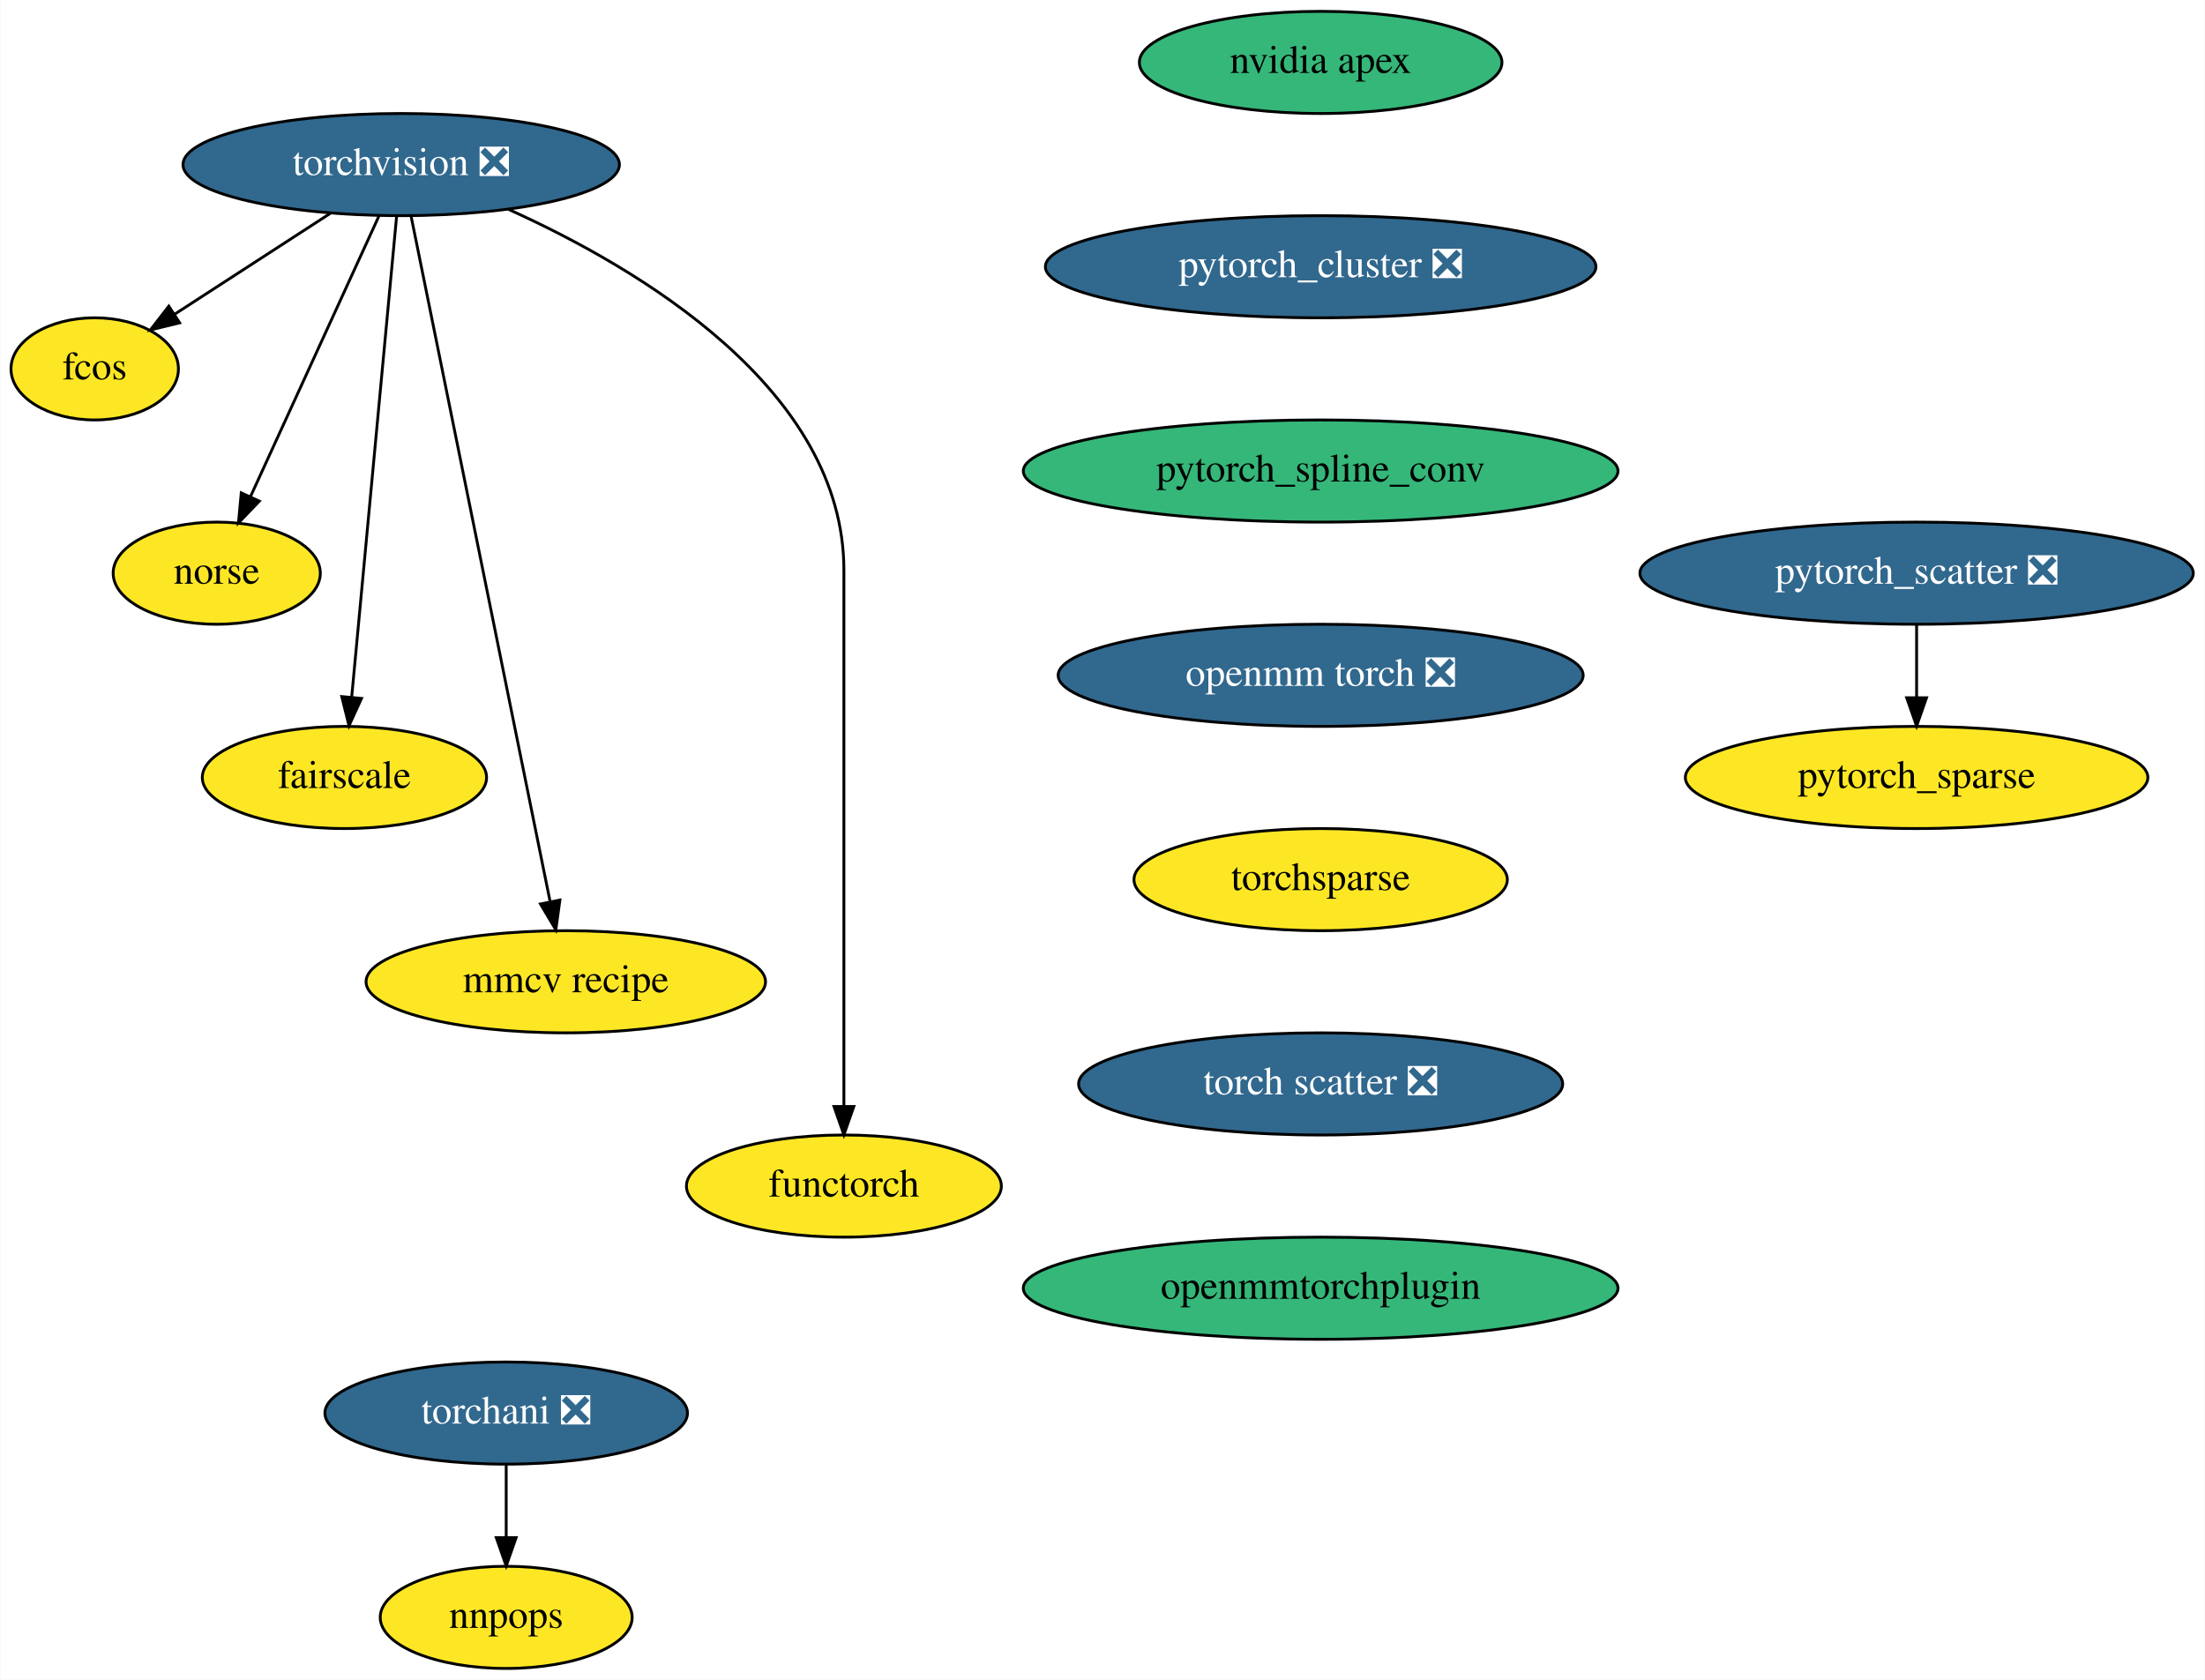
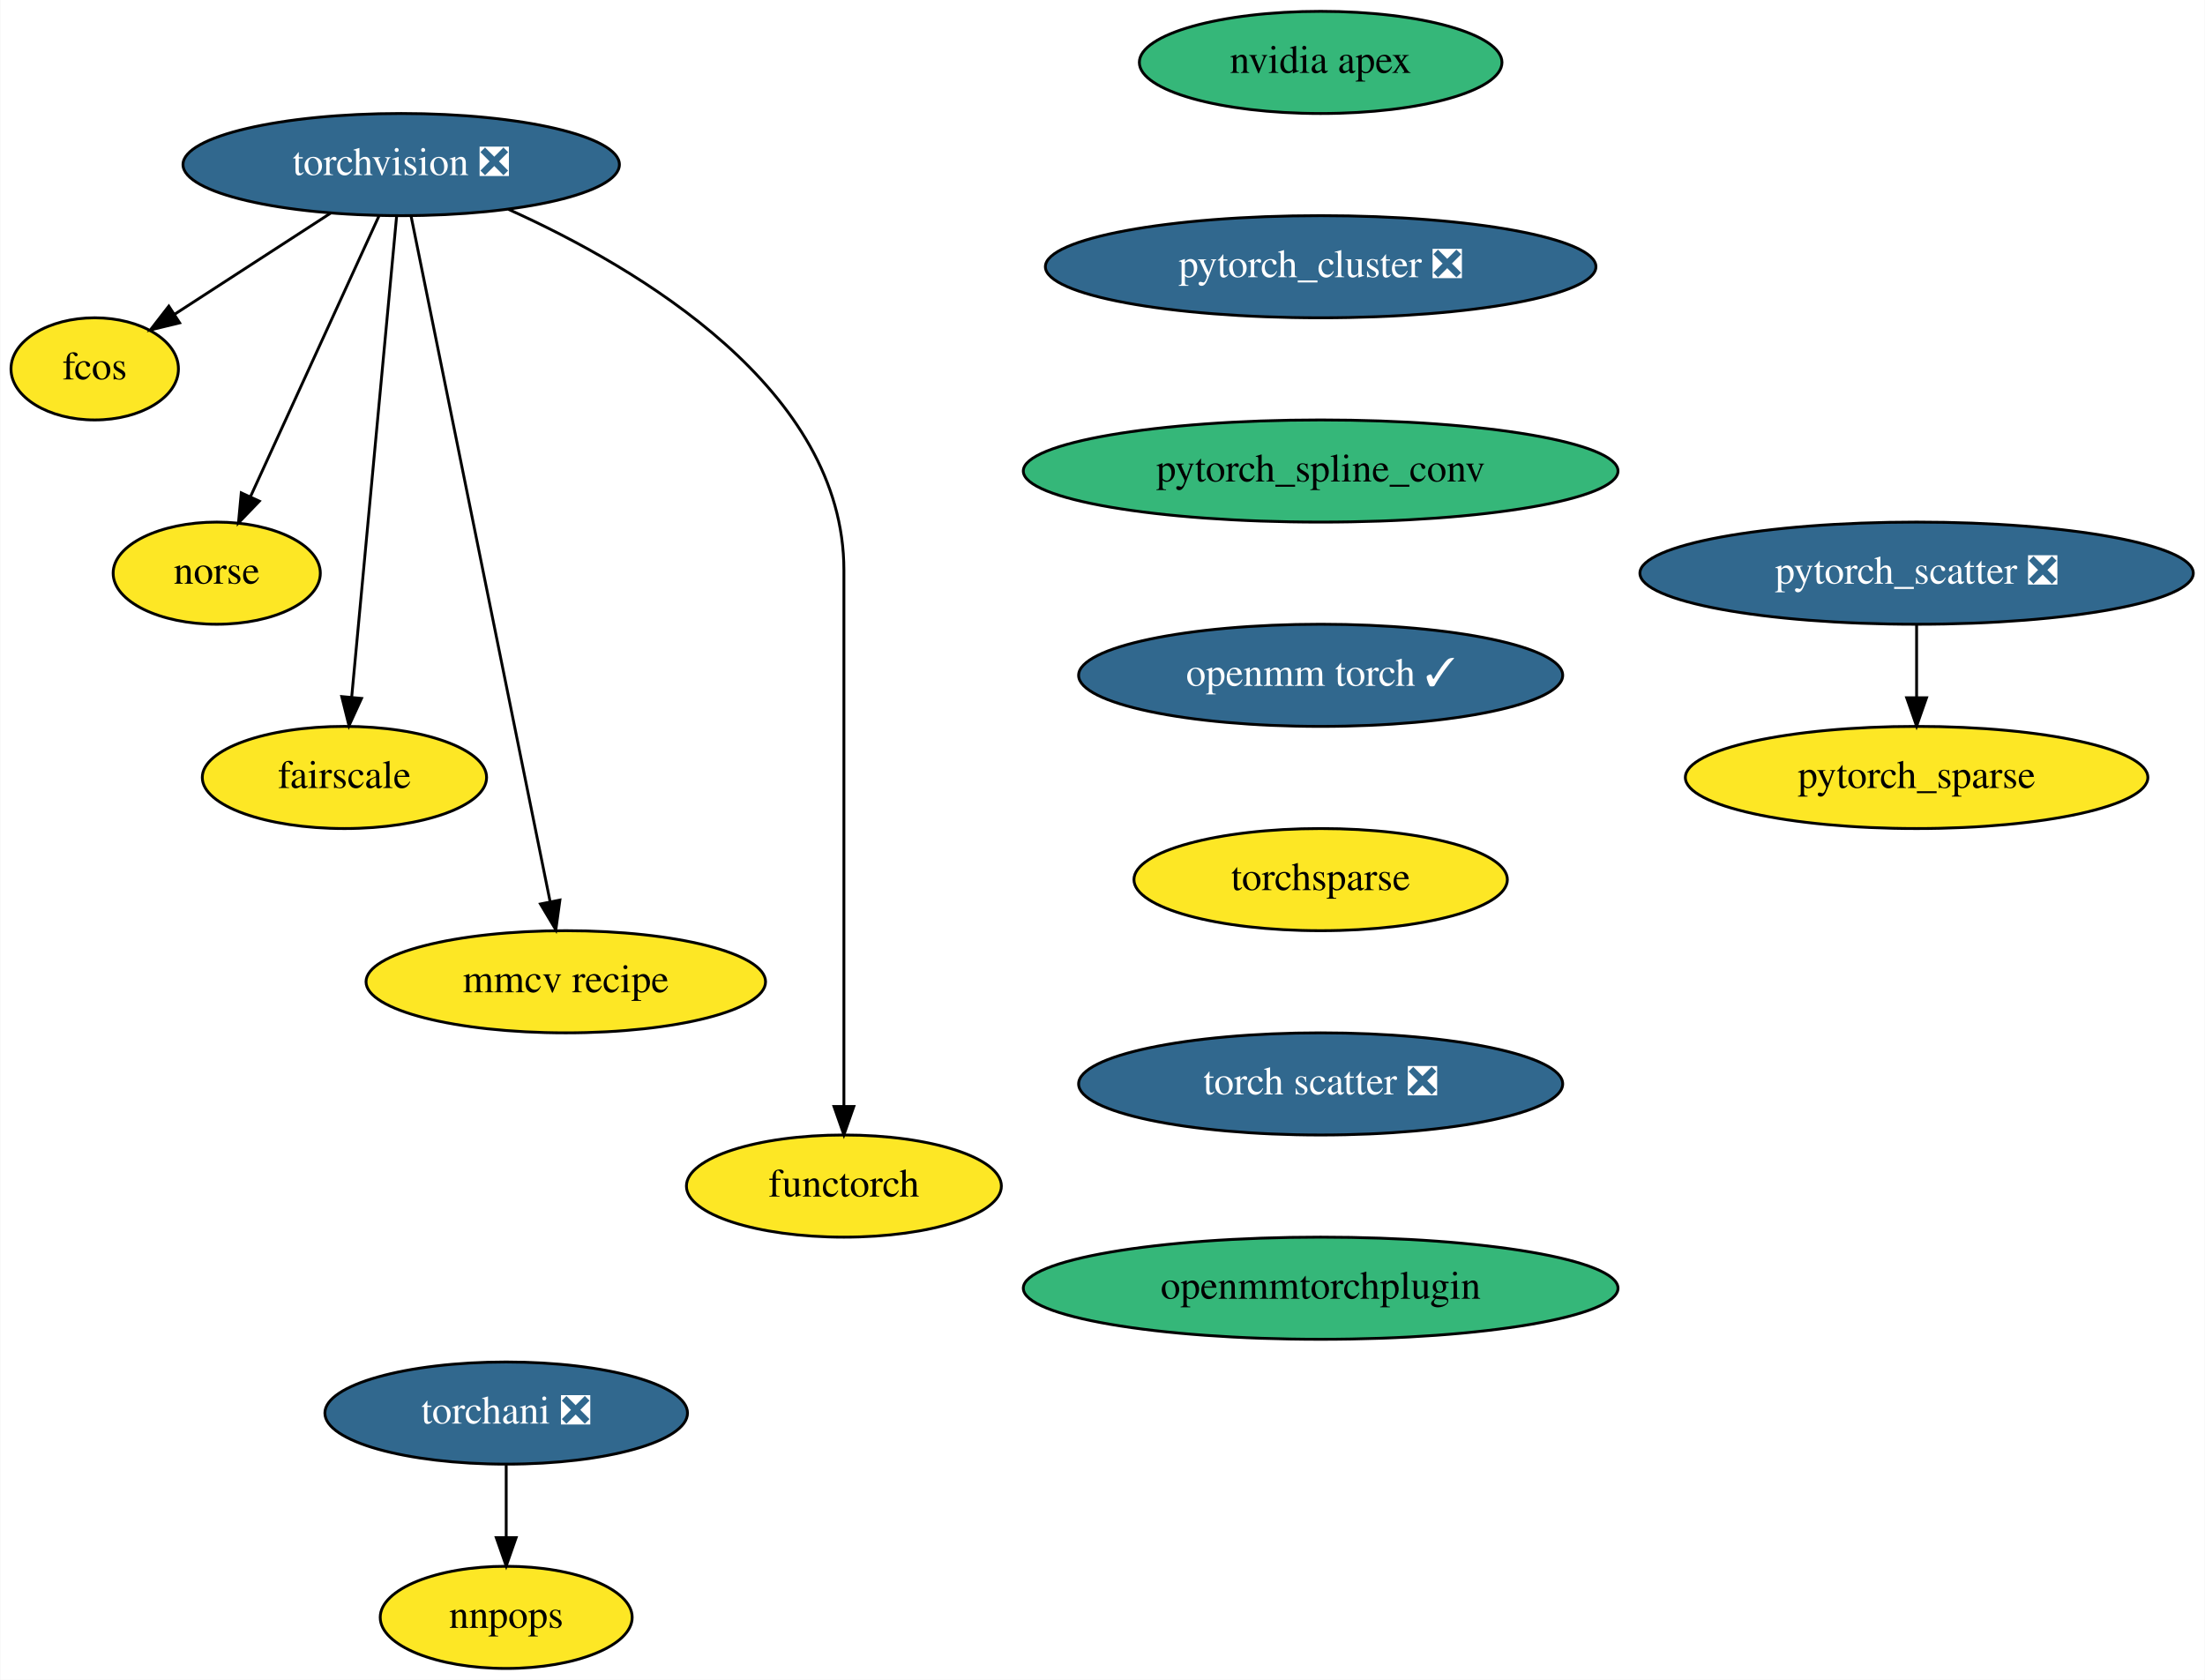
<svg xmlns="http://www.w3.org/2000/svg" xmlns:xlink="http://www.w3.org/1999/xlink" width="777pt" height="592pt" viewBox="0.00 0.00 776.75 592.00">
  <g id="graph0" class="graph" transform="scale(1 1) rotate(0) translate(4 588)">
    <polygon fill="white" stroke="transparent" points="-4,4 -4,-588 772.75,-588 772.75,4 -4,4" />
    <g id="node1" class="node">
      <g id="a_node1">
        <a xlink:href="https://github.com/conda-forge/torchvision-feedstock/pull/58" xlink:title="torchvision ❎">
          <ellipse fill="#31688e" stroke="black" cx="137.25" cy="-530" rx="76.89" ry="18" />
          <text text-anchor="middle" x="137.25" y="-526.3" font-family="Times,serif" font-size="14.00" fill="white">torchvision ❎</text>
        </a>
      </g>
    </g>
    <g id="node2" class="node">
      <g id="a_node2">
        <a xlink:href="https://github.com/conda-forge/fcos-feedstock" xlink:title="fcos">
          <ellipse fill="#fde725" stroke="black" cx="29.25" cy="-458" rx="29.5" ry="18" />
          <text text-anchor="middle" x="29.25" y="-454.3" font-family="Times,serif" font-size="14.00">fcos</text>
        </a>
      </g>
    </g>
    <g id="edge1" class="edge">
      <path fill="none" stroke="black" d="M112.47,-512.94C96.03,-502.29 74.42,-488.28 57.34,-477.21" />
      <polygon fill="black" stroke="black" points="59.17,-474.22 48.87,-471.72 55.36,-480.1 59.17,-474.22" />
    </g>
    <g id="node3" class="node">
      <g id="a_node3">
        <a xlink:href="https://github.com/conda-forge/norse-feedstock" xlink:title="norse">
          <ellipse fill="#fde725" stroke="black" cx="72.25" cy="-386" rx="36.5" ry="18" />
          <text text-anchor="middle" x="72.25" y="-382.3" font-family="Times,serif" font-size="14.00">norse</text>
        </a>
      </g>
    </g>
    <g id="edge2" class="edge">
      <path fill="none" stroke="black" d="M129.41,-511.87C118.17,-487.33 97.4,-441.94 84.23,-413.17" />
      <polygon fill="black" stroke="black" points="87.26,-411.38 79.91,-403.75 80.89,-414.3 87.26,-411.38" />
    </g>
    <g id="node4" class="node">
      <g id="a_node4">
        <a xlink:href="https://github.com/conda-forge/fairscale-feedstock" xlink:title="fairscale">
          <ellipse fill="#fde725" stroke="black" cx="117.25" cy="-314" rx="50.09" ry="18" />
          <text text-anchor="middle" x="117.25" y="-310.3" font-family="Times,serif" font-size="14.00">fairscale</text>
        </a>
      </g>
    </g>
    <g id="edge3" class="edge">
      <path fill="none" stroke="black" d="M135.64,-511.85C132.18,-474.83 123.99,-387.18 119.81,-342.39" />
      <polygon fill="black" stroke="black" points="123.27,-341.86 118.86,-332.23 116.3,-342.51 123.27,-341.86" />
    </g>
    <g id="node5" class="node">
      <g id="a_node5">
        <a xlink:href="https://github.com/conda-forge/mmcv-recipe-feedstock" xlink:title="mmcv recipe">
          <ellipse fill="#fde725" stroke="black" cx="195.25" cy="-242" rx="70.39" ry="18" />
          <text text-anchor="middle" x="195.25" y="-238.3" font-family="Times,serif" font-size="14.00">mmcv recipe</text>
        </a>
      </g>
    </g>
    <g id="edge4" class="edge">
      <path fill="none" stroke="black" d="M140.7,-511.97C150.39,-464.19 177.88,-328.62 189.72,-270.27" />
      <polygon fill="black" stroke="black" points="193.18,-270.8 191.74,-260.31 186.32,-269.41 193.18,-270.8" />
    </g>
    <g id="node6" class="node">
      <g id="a_node6">
        <a xlink:href="https://github.com/conda-forge/functorch-feedstock" xlink:title="functorch">
          <ellipse fill="#fde725" stroke="black" cx="293.25" cy="-170" rx="55.49" ry="18" />
          <text text-anchor="middle" x="293.25" y="-166.3" font-family="Times,serif" font-size="14.00">functorch</text>
        </a>
      </g>
    </g>
    <g id="edge5" class="edge">
      <path fill="none" stroke="black" d="M175.01,-514.24C221.18,-493.42 293.25,-450.72 293.25,-387 293.25,-387 293.25,-387 293.25,-313 293.25,-273 293.25,-226.65 293.25,-198.08" />
      <polygon fill="black" stroke="black" points="296.75,-198.05 293.25,-188.05 289.75,-198.05 296.75,-198.05" />
    </g>
    <g id="node7" class="node">
      <g id="a_node7">
        <a xlink:href="https://github.com/conda-forge/nvidia-apex-feedstock" xlink:title="nvidia apex">
          <ellipse fill="#35b779" stroke="black" cx="461.25" cy="-566" rx="63.89" ry="18" />
          <text text-anchor="middle" x="461.25" y="-562.3" font-family="Times,serif" font-size="14.00">nvidia apex</text>
        </a>
      </g>
    </g>
    <g id="node8" class="node">
      <g id="a_node8">
        <a xlink:href="https://github.com/conda-forge/pytorch_cluster-feedstock/pull/32" xlink:title="pytorch_cluster ❎">
          <ellipse fill="#31688e" stroke="black" cx="461.25" cy="-494" rx="97" ry="18" />
          <text text-anchor="middle" x="461.25" y="-490.3" font-family="Times,serif" font-size="14.00" fill="white">pytorch_cluster ❎</text>
        </a>
      </g>
    </g>
    <g id="node9" class="node">
      <g id="a_node9">
        <a xlink:href="https://github.com/conda-forge/pytorch_spline_conv-feedstock" xlink:title="pytorch_spline_conv">
          <ellipse fill="#35b779" stroke="black" cx="461.25" cy="-422" rx="104.78" ry="18" />
          <text text-anchor="middle" x="461.25" y="-418.3" font-family="Times,serif" font-size="14.00">pytorch_spline_conv</text>
        </a>
      </g>
    </g>
    <g id="node12" class="node">
      <g id="a_node12">
-         <a xlink:href="https://github.com/conda-forge/openmm-torch-feedstock/pull/24" xlink:title="openmm torch ❎">
-           <ellipse fill="#31688e" stroke="black" cx="461.25" cy="-350" rx="92.5" ry="18" />
-           <text text-anchor="middle" x="461.25" y="-346.3" font-family="Times,serif" font-size="14.00" fill="white">openmm torch ❎</text>
+         <a xlink:href="https://github.com/conda-forge/openmm-torch-feedstock/pull/24" xlink:title="openmm torch ✓">
+           <ellipse fill="#31688e" stroke="black" cx="461.25" cy="-350" rx="85.29" ry="18" />
+           <text text-anchor="middle" x="461.25" y="-346.3" font-family="Times,serif" font-size="14.00" fill="white">openmm torch ✓</text>
        </a>
      </g>
    </g>
    <g id="node10" class="node">
      <g id="a_node10">
        <a xlink:href="https://github.com/conda-forge/pytorch_scatter-feedstock/pull/46" xlink:title="pytorch_scatter ❎">
          <ellipse fill="#31688e" stroke="black" cx="671.25" cy="-386" rx="97.5" ry="18" />
          <text text-anchor="middle" x="671.25" y="-382.3" font-family="Times,serif" font-size="14.00" fill="white">pytorch_scatter ❎</text>
        </a>
      </g>
    </g>
    <g id="node11" class="node">
      <g id="a_node11">
        <a xlink:href="https://github.com/conda-forge/pytorch_sparse-feedstock" xlink:title="pytorch_sparse">
          <ellipse fill="#fde725" stroke="black" cx="671.25" cy="-314" rx="81.49" ry="18" />
          <text text-anchor="middle" x="671.25" y="-310.3" font-family="Times,serif" font-size="14.00">pytorch_sparse</text>
        </a>
      </g>
    </g>
    <g id="edge8" class="edge">
      <path fill="none" stroke="black" d="M671.25,-367.7C671.25,-359.98 671.25,-350.71 671.25,-342.11" />
      <polygon fill="black" stroke="black" points="674.75,-342.1 671.25,-332.1 667.75,-342.1 674.75,-342.1" />
    </g>
    <g id="node15" class="node">
      <g id="a_node15">
        <a xlink:href="https://github.com/conda-forge/torchsparse-feedstock" xlink:title="torchsparse">
          <ellipse fill="#fde725" stroke="black" cx="461.25" cy="-278" rx="65.79" ry="18" />
          <text text-anchor="middle" x="461.25" y="-274.3" font-family="Times,serif" font-size="14.00">torchsparse</text>
        </a>
      </g>
    </g>
    <g id="node13" class="node">
      <g id="a_node13">
        <a xlink:href="https://github.com/conda-forge/torchani-feedstock/pull/12" xlink:title="torchani ❎">
          <ellipse fill="#31688e" stroke="black" cx="174.25" cy="-90" rx="63.89" ry="18" />
          <text text-anchor="middle" x="174.25" y="-86.3" font-family="Times,serif" font-size="14.00" fill="white">torchani ❎</text>
        </a>
      </g>
    </g>
    <g id="node14" class="node">
      <g id="a_node14">
        <a xlink:href="https://github.com/conda-forge/nnpops-feedstock" xlink:title="nnpops">
          <ellipse fill="#fde725" stroke="black" cx="174.25" cy="-18" rx="44.39" ry="18" />
          <text text-anchor="middle" x="174.25" y="-14.3" font-family="Times,serif" font-size="14.00">nnpops</text>
        </a>
      </g>
    </g>
    <g id="edge10" class="edge">
      <path fill="none" stroke="black" d="M174.25,-71.7C174.25,-63.98 174.25,-54.71 174.25,-46.11" />
      <polygon fill="black" stroke="black" points="177.75,-46.1 174.25,-36.1 170.75,-46.1 177.75,-46.1" />
    </g>
    <g id="node16" class="node">
      <g id="a_node16">
        <a xlink:href="https://github.com/conda-forge/torch-scatter-feedstock/pull/11" xlink:title="torch scatter ❎">
          <ellipse fill="#31688e" stroke="black" cx="461.25" cy="-206" rx="85.29" ry="18" />
          <text text-anchor="middle" x="461.25" y="-202.3" font-family="Times,serif" font-size="14.00" fill="white">torch scatter ❎</text>
        </a>
      </g>
    </g>
    <g id="node17" class="node">
      <g id="a_node17">
        <a xlink:href="https://github.com/conda-forge/openmmtorchplugin-feedstock" xlink:title="openmmtorchplugin">
          <ellipse fill="#35b779" stroke="black" cx="461.25" cy="-134" rx="104.78" ry="18" />
          <text text-anchor="middle" x="461.25" y="-130.3" font-family="Times,serif" font-size="14.00">openmmtorchplugin</text>
        </a>
      </g>
    </g>
  </g>
</svg>
